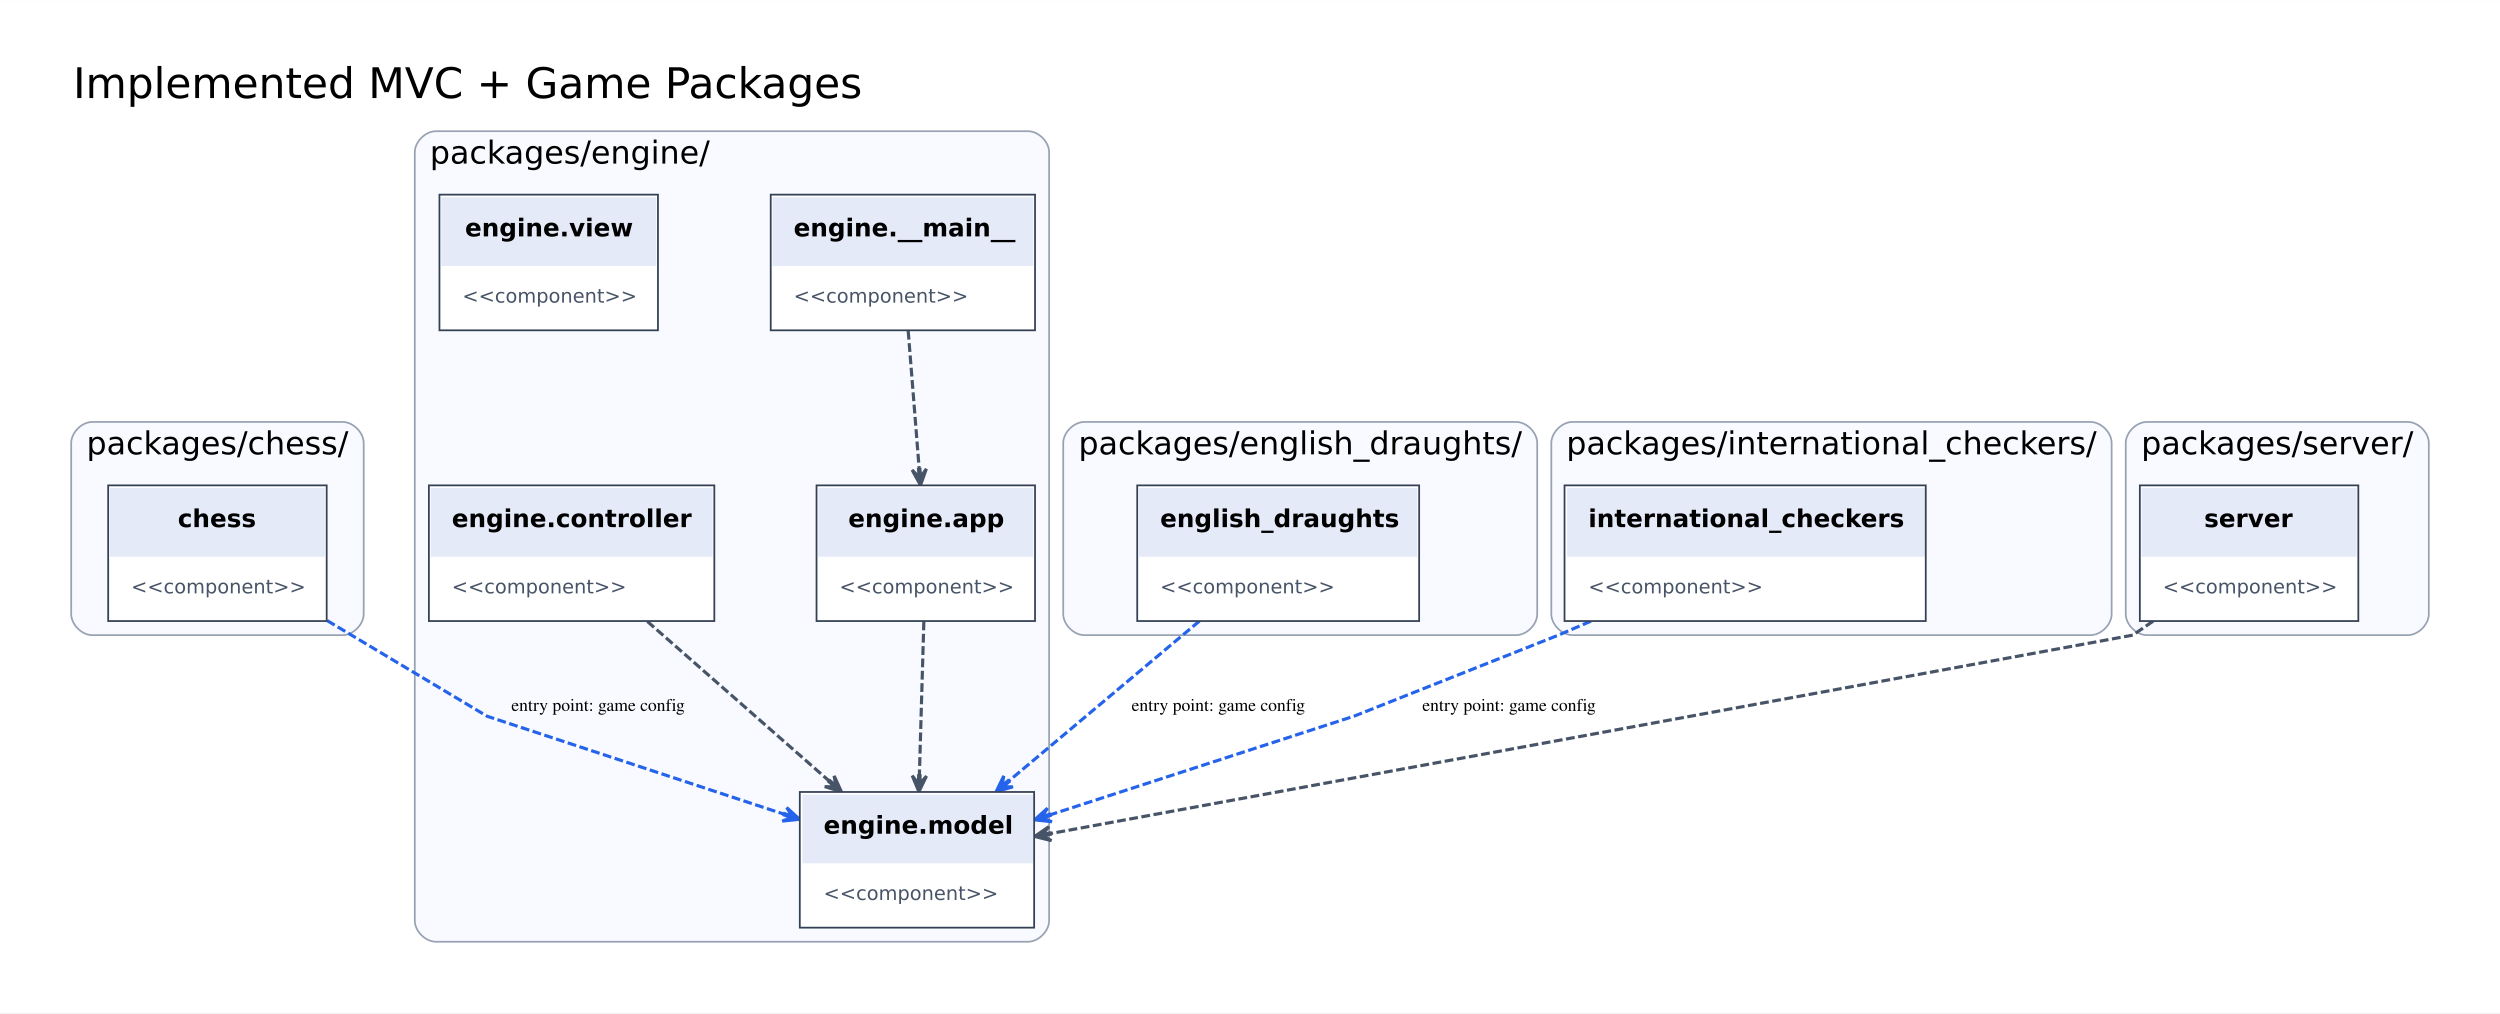
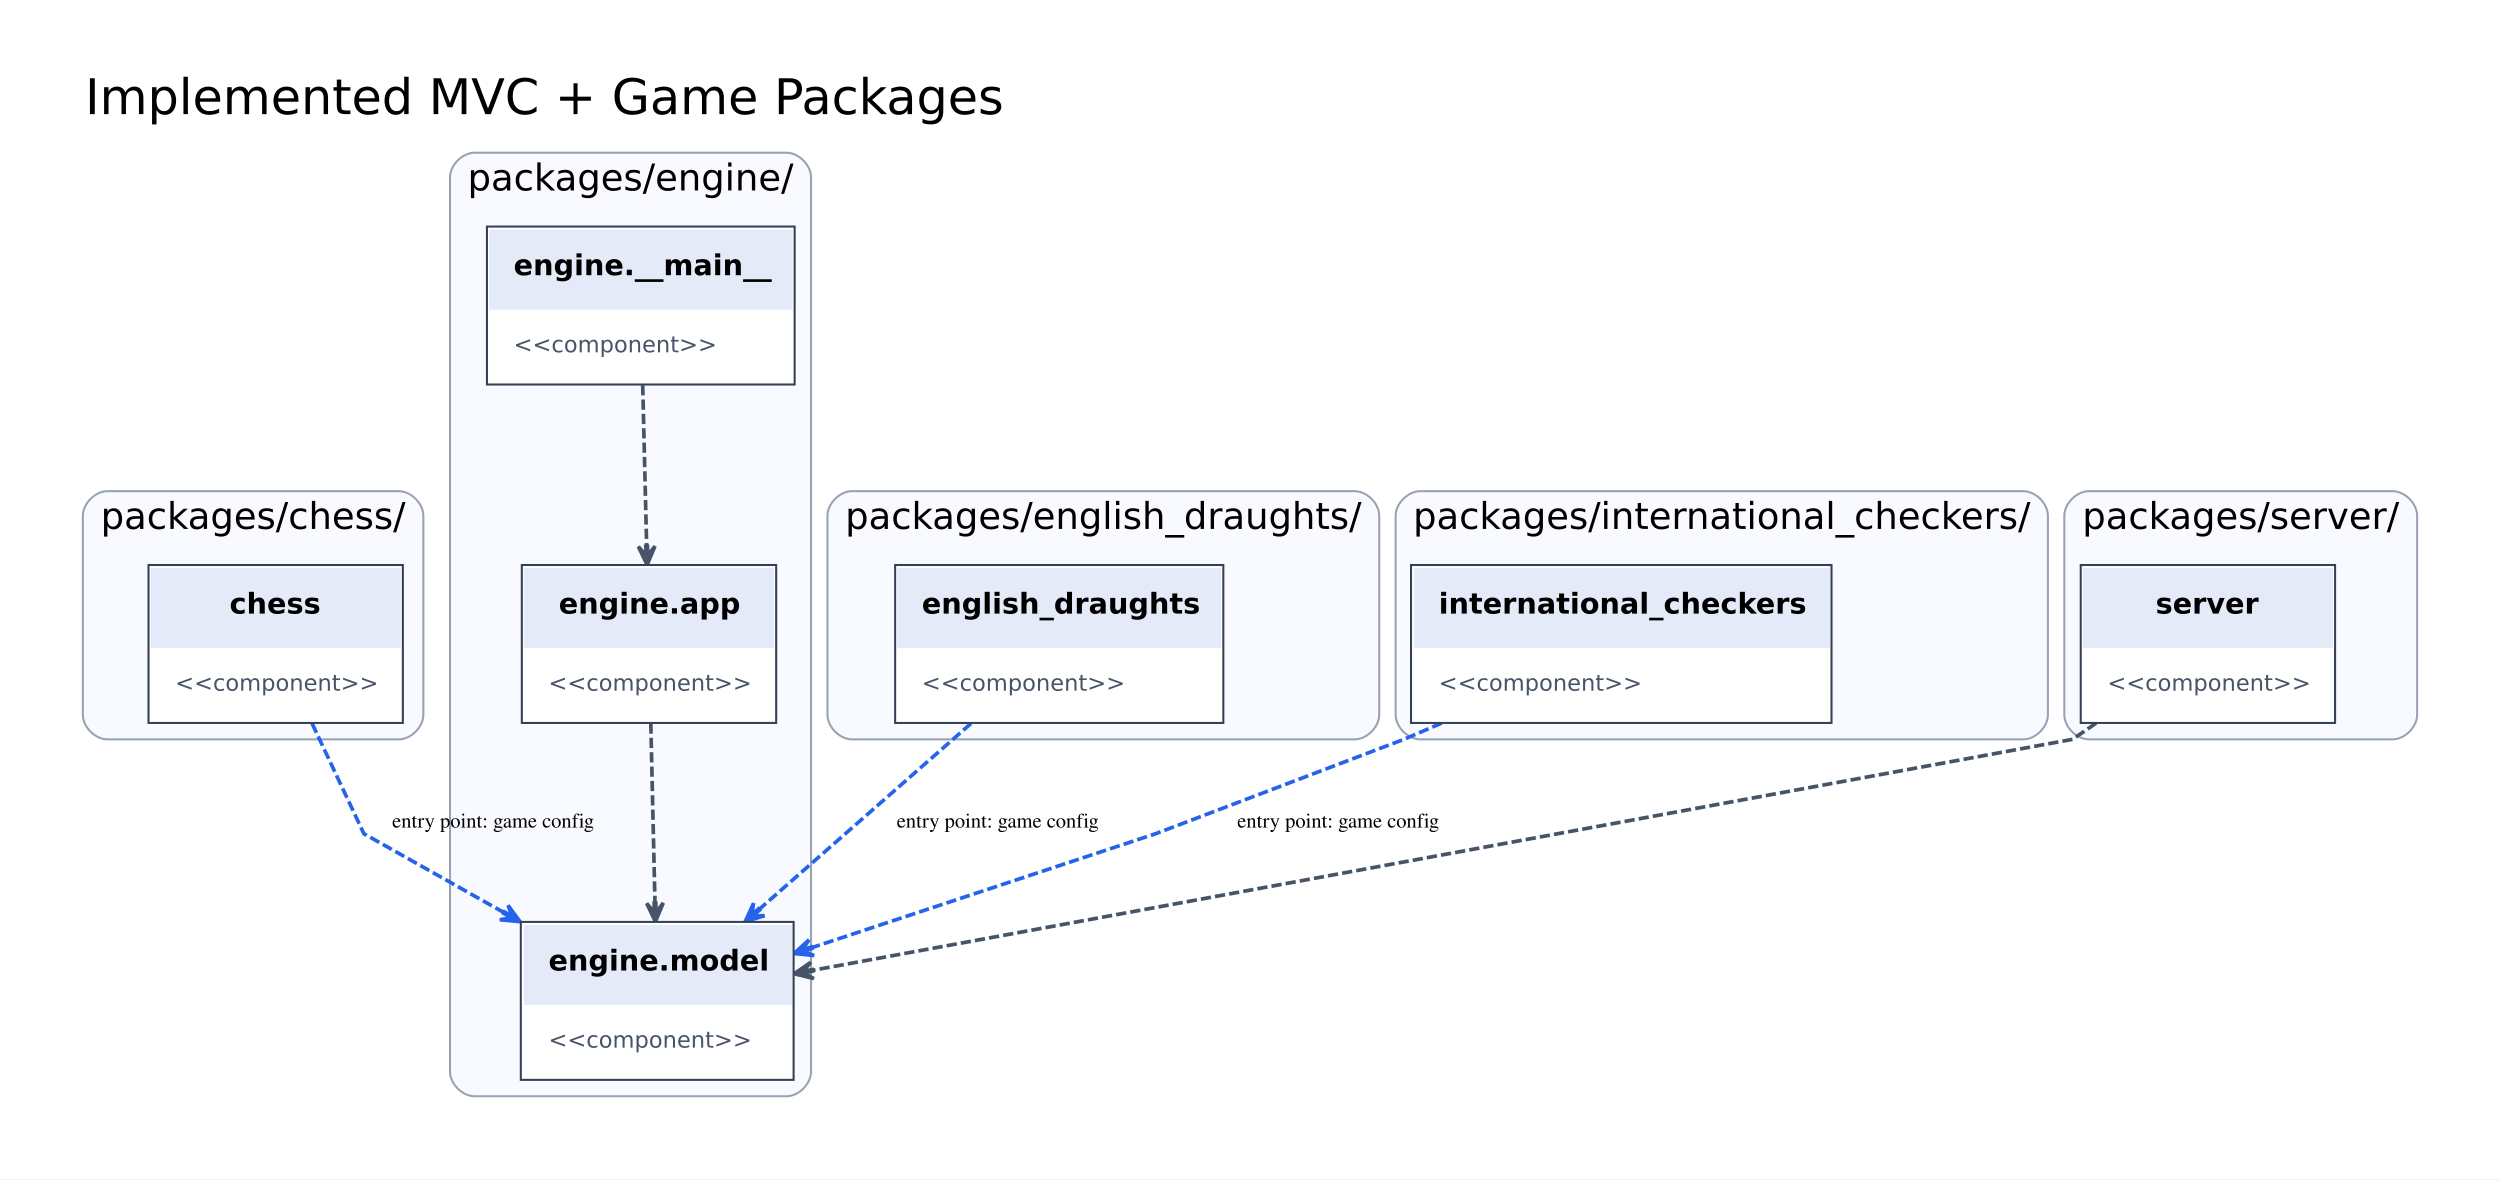
- <svg xmlns="http://www.w3.org/2000/svg" width="1419pt" height="575pt" viewBox="0.00 0.00 1418.80 574.80">
+ <svg xmlns="http://www.w3.org/2000/svg" width="1219pt" height="575pt" viewBox="0.00 0.00 1218.80 574.80">
  <g id="graph0" class="graph" transform="scale(1 1) rotate(0) translate(32.4 542.4)">
-     <polygon fill="white" stroke="transparent" points="-32.4,32.4 -32.4,-542.4 1386.4,-542.4 1386.4,32.4 -32.4,32.4" />
+     <polygon fill="white" stroke="transparent" points="-32.4,32.4 -32.4,-542.4 1186.4,-542.4 1186.4,32.4 -32.4,32.4" />
    <text text-anchor="middle" x="233" y="-486.8" font-family="DejaVu Sans" font-size="24.00">Implemented MVC + Game Packages</text>
    <g id="clust1" class="cluster">
      <path fill="#f8faff" stroke="#98a2b3" d="M20,-182C20,-182 162,-182 162,-182 168,-182 174,-188 174,-194 174,-194 174,-291 174,-291 174,-297 168,-303 162,-303 162,-303 20,-303 20,-303 14,-303 8,-297 8,-291 8,-291 8,-194 8,-194 8,-188 14,-182 20,-182" />
      <text text-anchor="middle" x="91" y="-284.6" font-family="DejaVu Sans" font-size="18.00">packages/chess/</text>
    </g>
    <g id="clust2" class="cluster">
-       <path fill="#f8faff" stroke="#98a2b3" d="M215,-8C215,-8 551,-8 551,-8 557,-8 563,-14 563,-20 563,-20 563,-456 563,-456 563,-462 557,-468 551,-468 551,-468 215,-468 215,-468 209,-468 203,-462 203,-456 203,-456 203,-20 203,-20 203,-14 209,-8 215,-8" />
-       <text text-anchor="middle" x="291" y="-449.6" font-family="DejaVu Sans" font-size="18.00">packages/engine/</text>
+       <path fill="#f8faff" stroke="#98a2b3" d="M199,-8C199,-8 351,-8 351,-8 357,-8 363,-14 363,-20 363,-20 363,-456 363,-456 363,-462 357,-468 351,-468 351,-468 199,-468 199,-468 193,-468 187,-462 187,-456 187,-456 187,-20 187,-20 187,-14 193,-8 199,-8" />
+       <text text-anchor="middle" x="275" y="-449.6" font-family="DejaVu Sans" font-size="18.00">packages/engine/</text>
    </g>
    <g id="clust3" class="cluster">
-       <path fill="#f8faff" stroke="#98a2b3" d="M583,-182C583,-182 828,-182 828,-182 834,-182 840,-188 840,-194 840,-194 840,-291 840,-291 840,-297 834,-303 828,-303 828,-303 583,-303 583,-303 577,-303 571,-297 571,-291 571,-291 571,-194 571,-194 571,-188 577,-182 583,-182" />
-       <text text-anchor="middle" x="705.5" y="-284.6" font-family="DejaVu Sans" font-size="18.00">packages/english_draughts/</text>
+       <path fill="#f8faff" stroke="#98a2b3" d="M383,-182C383,-182 628,-182 628,-182 634,-182 640,-188 640,-194 640,-194 640,-291 640,-291 640,-297 634,-303 628,-303 628,-303 383,-303 383,-303 377,-303 371,-297 371,-291 371,-291 371,-194 371,-194 371,-188 377,-182 383,-182" />
+       <text text-anchor="middle" x="505.5" y="-284.6" font-family="DejaVu Sans" font-size="18.00">packages/english_draughts/</text>
    </g>
    <g id="clust4" class="cluster">
-       <path fill="#f8faff" stroke="#98a2b3" d="M860,-182C860,-182 1154,-182 1154,-182 1160,-182 1166,-188 1166,-194 1166,-194 1166,-291 1166,-291 1166,-297 1160,-303 1154,-303 1154,-303 860,-303 860,-303 854,-303 848,-297 848,-291 848,-291 848,-194 848,-194 848,-188 854,-182 860,-182" />
-       <text text-anchor="middle" x="1007" y="-284.6" font-family="DejaVu Sans" font-size="18.00">packages/international_checkers/</text>
+       <path fill="#f8faff" stroke="#98a2b3" d="M660,-182C660,-182 954,-182 954,-182 960,-182 966,-188 966,-194 966,-194 966,-291 966,-291 966,-297 960,-303 954,-303 954,-303 660,-303 660,-303 654,-303 648,-297 648,-291 648,-291 648,-194 648,-194 648,-188 654,-182 660,-182" />
+       <text text-anchor="middle" x="807" y="-284.6" font-family="DejaVu Sans" font-size="18.00">packages/international_checkers/</text>
    </g>
    <g id="clust5" class="cluster">
-       <path fill="#f8faff" stroke="#98a2b3" d="M1186,-182C1186,-182 1334,-182 1334,-182 1340,-182 1346,-188 1346,-194 1346,-194 1346,-291 1346,-291 1346,-297 1340,-303 1334,-303 1334,-303 1186,-303 1186,-303 1180,-303 1174,-297 1174,-291 1174,-291 1174,-194 1174,-194 1174,-188 1180,-182 1186,-182" />
-       <text text-anchor="middle" x="1260" y="-284.6" font-family="DejaVu Sans" font-size="18.00">packages/server/</text>
+       <path fill="#f8faff" stroke="#98a2b3" d="M986,-182C986,-182 1134,-182 1134,-182 1140,-182 1146,-188 1146,-194 1146,-194 1146,-291 1146,-291 1146,-297 1140,-303 1134,-303 1134,-303 986,-303 986,-303 980,-303 974,-297 974,-291 974,-291 974,-194 974,-194 974,-188 980,-182 986,-182" />
+       <text text-anchor="middle" x="1060" y="-284.6" font-family="DejaVu Sans" font-size="18.00">packages/server/</text>
+     </g>
+     <g id="edge4" class="edge">
+       <path fill="none" stroke="#2563eb" stroke-width="1.8" stroke-dasharray="5,2" d="M119.74,-189.76C131.58,-164.55 145,-136 145,-136 145,-136 178.61,-117.08 213.24,-97.58" />
+       <polygon fill="#2563eb" stroke="#2563eb" stroke-width="1.8" points="221.11,-93.16 215.25,-101.1 217.38,-95.71 213.46,-97.92 213.26,-97.57 213.07,-97.22 216.99,-95.02 211.28,-94.04 221.11,-93.16 221.11,-93.16" />
+       <text text-anchor="middle" x="208" y="-139" font-family="Times,serif" font-size="10.00">entry point: game config</text>
+     </g>
+     <g id="edge1" class="edge">
+       <path fill="none" stroke="#475467" stroke-width="1.8" stroke-dasharray="5,2" d="M280.93,-354.69C281.5,-331.34 282.24,-301.2 282.85,-276.34" />
+       <polygon fill="#475467" stroke="#475467" stroke-width="1.8" points="283.08,-267.1 286.91,-276.2 283.37,-271.61 283.26,-276.11 282.86,-276.1 282.46,-276.09 282.57,-271.59 278.81,-276 283.08,-267.1 283.08,-267.1" />
+     </g>
+     <g id="edge2" class="edge">
+       <path fill="none" stroke="#475467" stroke-width="1.8" stroke-dasharray="5,2" d="M284.88,-189.75C285.48,-163.99 286.27,-129.68 286.91,-102.2" />
+       <polygon fill="#475467" stroke="#475467" stroke-width="1.8" points="287.12,-93.16 290.96,-102.25 287.42,-97.67 287.31,-102.16 286.91,-102.16 286.51,-102.15 286.62,-97.65 282.87,-102.06 287.12,-93.16 287.12,-93.16" />
    </g>
    <g id="edge5" class="edge">
-       <path fill="none" stroke="#2563eb" stroke-width="1.8" stroke-dasharray="5,2" d="M153.23,-190.28C195.59,-164.95 244,-136 244,-136 244,-136 341.03,-103.99 412.72,-80.34" />
-       <polygon fill="#2563eb" stroke="#2563eb" stroke-width="1.8" points="421.33,-77.5 414.05,-84.16 417.18,-79.29 412.9,-80.7 412.78,-80.32 412.65,-79.94 416.93,-78.53 411.51,-76.47 421.33,-77.5 421.33,-77.5" />
-       <text text-anchor="middle" x="307" y="-139" font-family="Times,serif" font-size="10.00">entry point: game config</text>
+       <path fill="none" stroke="#2563eb" stroke-width="1.8" stroke-dasharray="5,2" d="M440.99,-189.75C410.61,-163.09 369.8,-127.28 337.97,-99.35" />
+       <polygon fill="#2563eb" stroke="#2563eb" stroke-width="1.8" points="330.91,-93.16 340.35,-96.05 334.56,-95.83 337.94,-98.79 337.68,-99.09 337.41,-99.4 334.03,-96.43 335.01,-102.14 330.91,-93.16 330.91,-93.16" />
+       <text text-anchor="middle" x="454" y="-139" font-family="Times,serif" font-size="10.00">entry point: game config</text>
    </g>
-     <g id="edge1" class="edge">
-       <path fill="none" stroke="#475467" stroke-width="1.8" stroke-dasharray="5,2" d="M483.02,-354.69C484.88,-331.34 487.28,-301.2 489.26,-276.34" />
-       <polygon fill="#475467" stroke="#475467" stroke-width="1.8" points="490,-267.1 493.32,-276.39 490.04,-271.62 489.68,-276.1 489.29,-276.07 488.89,-276.04 489.24,-271.55 485.25,-275.75 490,-267.1 490,-267.1" />
-     </g>
-     <g id="edge2" class="edge">
-       <path fill="none" stroke="#475467" stroke-width="1.8" stroke-dasharray="5,2" d="M491.9,-189.75C491.15,-163.99 490.16,-129.68 489.36,-102.2" />
-       <polygon fill="#475467" stroke="#475467" stroke-width="1.8" points="489.09,-93.16 493.4,-102.04 489.63,-97.64 489.76,-102.14 489.36,-102.15 488.96,-102.17 488.83,-97.67 485.31,-102.27 489.09,-93.16 489.09,-93.16" />
+     <g id="edge6" class="edge">
+       <path fill="none" stroke="#2563eb" stroke-width="1.8" stroke-dasharray="5,2" d="M670.46,-189.93C659.48,-185.21 652,-182 652,-182 652,-182 531,-136 531,-136 531,-136 434.65,-104.08 363.29,-80.44" />
+       <polygon fill="#2563eb" stroke="#2563eb" stroke-width="1.8" points="354.72,-77.6 364.54,-76.59 359.12,-78.64 363.39,-80.05 363.27,-80.43 363.14,-80.81 358.87,-79.4 361.99,-84.28 354.72,-77.6 354.72,-77.6" />
+       <text text-anchor="middle" x="620" y="-139" font-family="Times,serif" font-size="10.00">entry point: game config</text>
    </g>
    <g id="edge3" class="edge">
-       <path fill="none" stroke="#475467" stroke-width="1.8" stroke-dasharray="5,2" d="M335.01,-189.75C365.39,-163.09 406.2,-127.28 438.03,-99.35" />
-       <polygon fill="#475467" stroke="#475467" stroke-width="1.8" points="445.09,-93.16 440.99,-102.14 441.97,-96.43 438.59,-99.4 438.32,-99.09 438.06,-98.79 441.44,-95.83 435.65,-96.05 445.09,-93.16 445.09,-93.16" />
-     </g>
-     <g id="edge6" class="edge">
-       <path fill="none" stroke="#2563eb" stroke-width="1.8" stroke-dasharray="5,2" d="M648.27,-189.97C616.37,-163.2 573.39,-127.15 539.97,-99.11" />
-       <polygon fill="#2563eb" stroke="#2563eb" stroke-width="1.8" points="532.99,-93.25 542.49,-95.93 536.7,-95.84 540.14,-98.73 539.89,-99.04 539.63,-99.34 536.18,-96.45 537.28,-102.14 532.99,-93.25 532.99,-93.25" />
-       <text text-anchor="middle" x="659" y="-139" font-family="Times,serif" font-size="10.00">entry point: game config</text>
-     </g>
-     <g id="edge7" class="edge">
-       <path fill="none" stroke="#2563eb" stroke-width="1.8" stroke-dasharray="5,2" d="M870.46,-189.93C859.48,-185.21 852,-182 852,-182 852,-182 736,-136 736,-136 736,-136 636.49,-103.7 563.54,-80.02" />
-       <polygon fill="#2563eb" stroke="#2563eb" stroke-width="1.8" points="554.79,-77.18 564.6,-76.1 559.19,-78.19 563.47,-79.58 563.35,-79.96 563.22,-80.34 558.94,-78.95 562.1,-83.81 554.79,-77.18 554.79,-77.18" />
-       <text text-anchor="middle" x="824" y="-139" font-family="Times,serif" font-size="10.00">entry point: game config</text>
-     </g>
-     <g id="edge4" class="edge">
-       <path fill="none" stroke="#475467" stroke-width="1.8" stroke-dasharray="5,2" d="M1189.5,-189.93C1182.66,-185.21 1178,-182 1178,-182 1178,-182 743.2,-102.29 563.9,-69.42" />
-       <polygon fill="#475467" stroke="#475467" stroke-width="1.8" points="554.79,-67.74 564.37,-65.38 559.29,-68.16 563.71,-68.97 563.64,-69.37 563.57,-69.76 559.14,-68.95 562.91,-73.35 554.79,-67.74 554.79,-67.74" />
+       <path fill="none" stroke="#475467" stroke-width="1.8" stroke-dasharray="5,2" d="M989.5,-189.93C982.66,-185.21 978,-182 978,-182 978,-182 543.2,-102.29 363.9,-69.42" />
+       <polygon fill="#475467" stroke="#475467" stroke-width="1.8" points="354.79,-67.74 364.37,-65.38 359.29,-68.16 363.71,-68.97 363.64,-69.37 363.57,-69.76 359.14,-68.95 362.91,-73.35 354.79,-67.74 354.79,-67.74" />
    </g>
    <g id="node1" class="node">
-       <polygon fill="white" stroke="transparent" points="29,-190 29,-267 153,-267 153,-190 29,-190" />
-       <polygon fill="#e5eaf8" stroke="transparent" points="30,-226.5 30,-265.5 152,-265.5 152,-226.5 30,-226.5" />
-       <text text-anchor="start" x="68.5" y="-243.3" font-family="DejaVu Sans" font-weight="bold" font-size="14.00">chess</text>
-       <text text-anchor="start" x="42" y="-205.7" font-family="DejaVu Sans" font-size="11.00" fill="#475467">&lt;&lt;component&gt;&gt;</text>
-       <polygon fill="none" stroke="#344054" points="29,-190 29,-267 153,-267 153,-190 29,-190" />
+       <polygon fill="white" stroke="transparent" points="40,-190 40,-267 164,-267 164,-190 40,-190" />
+       <polygon fill="#e5eaf8" stroke="transparent" points="41,-226.5 41,-265.5 163,-265.5 163,-226.5 41,-226.5" />
+       <text text-anchor="start" x="79.5" y="-243.3" font-family="DejaVu Sans" font-weight="bold" font-size="14.00">chess</text>
+       <text text-anchor="start" x="53" y="-205.7" font-family="DejaVu Sans" font-size="11.00" fill="#475467">&lt;&lt;component&gt;&gt;</text>
+       <polygon fill="none" stroke="#344054" points="40,-190 40,-267 164,-267 164,-190 40,-190" />
    </g>
    <g id="node2" class="node">
-       <polygon fill="white" stroke="transparent" points="405,-355 405,-432 555,-432 555,-355 405,-355" />
-       <polygon fill="#e5eaf8" stroke="transparent" points="406,-391.5 406,-430.5 554,-430.5 554,-391.5 406,-391.5" />
-       <text text-anchor="start" x="418" y="-408.3" font-family="DejaVu Sans" font-weight="bold" font-size="14.00">engine.__main__</text>
-       <text text-anchor="start" x="418" y="-370.7" font-family="DejaVu Sans" font-size="11.00" fill="#475467">&lt;&lt;component&gt;&gt;</text>
-       <polygon fill="none" stroke="#344054" points="405,-355 405,-432 555,-432 555,-355 405,-355" />
+       <polygon fill="white" stroke="transparent" points="205,-355 205,-432 355,-432 355,-355 205,-355" />
+       <polygon fill="#e5eaf8" stroke="transparent" points="206,-391.5 206,-430.5 354,-430.5 354,-391.5 206,-391.5" />
+       <text text-anchor="start" x="218" y="-408.3" font-family="DejaVu Sans" font-weight="bold" font-size="14.00">engine.__main__</text>
+       <text text-anchor="start" x="218" y="-370.7" font-family="DejaVu Sans" font-size="11.00" fill="#475467">&lt;&lt;component&gt;&gt;</text>
+       <polygon fill="none" stroke="#344054" points="205,-355 205,-432 355,-432 355,-355 205,-355" />
    </g>
    <g id="node3" class="node">
-       <polygon fill="white" stroke="transparent" points="431,-190 431,-267 555,-267 555,-190 431,-190" />
-       <polygon fill="#e5eaf8" stroke="transparent" points="432,-226.5 432,-265.5 554,-265.5 554,-226.5 432,-226.5" />
-       <text text-anchor="start" x="449" y="-243.3" font-family="DejaVu Sans" font-weight="bold" font-size="14.00">engine.app</text>
-       <text text-anchor="start" x="444" y="-205.7" font-family="DejaVu Sans" font-size="11.00" fill="#475467">&lt;&lt;component&gt;&gt;</text>
-       <polygon fill="none" stroke="#344054" points="431,-190 431,-267 555,-267 555,-190 431,-190" />
+       <polygon fill="white" stroke="transparent" points="222,-190 222,-267 346,-267 346,-190 222,-190" />
+       <polygon fill="#e5eaf8" stroke="transparent" points="223,-226.5 223,-265.5 345,-265.5 345,-226.5 223,-226.5" />
+       <text text-anchor="start" x="240" y="-243.3" font-family="DejaVu Sans" font-weight="bold" font-size="14.00">engine.app</text>
+       <text text-anchor="start" x="235" y="-205.7" font-family="DejaVu Sans" font-size="11.00" fill="#475467">&lt;&lt;component&gt;&gt;</text>
+       <polygon fill="none" stroke="#344054" points="222,-190 222,-267 346,-267 346,-190 222,-190" />
    </g>
    <g id="node4" class="node">
-       <polygon fill="white" stroke="transparent" points="211,-190 211,-267 373,-267 373,-190 211,-190" />
-       <polygon fill="#e5eaf8" stroke="transparent" points="212,-226.5 212,-265.5 372,-265.5 372,-226.5 212,-226.5" />
-       <text text-anchor="start" x="224" y="-243.3" font-family="DejaVu Sans" font-weight="bold" font-size="14.00">engine.controller</text>
-       <text text-anchor="start" x="224" y="-205.7" font-family="DejaVu Sans" font-size="11.00" fill="#475467">&lt;&lt;component&gt;&gt;</text>
-       <polygon fill="none" stroke="#344054" points="211,-190 211,-267 373,-267 373,-190 211,-190" />
+       <polygon fill="white" stroke="transparent" points="221.5,-16 221.5,-93 354.5,-93 354.5,-16 221.5,-16" />
+       <polygon fill="#e5eaf8" stroke="transparent" points="223,-52.5 223,-91.5 354,-91.5 354,-52.5 223,-52.5" />
+       <text text-anchor="start" x="235" y="-69.3" font-family="DejaVu Sans" font-weight="bold" font-size="14.00">engine.model</text>
+       <text text-anchor="start" x="235" y="-31.7" font-family="DejaVu Sans" font-size="11.00" fill="#475467">&lt;&lt;component&gt;&gt;</text>
+       <polygon fill="none" stroke="#344054" points="221.5,-16 221.5,-93 354.5,-93 354.5,-16 221.5,-16" />
    </g>
    <g id="node5" class="node">
-       <polygon fill="white" stroke="transparent" points="421.5,-16 421.5,-93 554.5,-93 554.5,-16 421.5,-16" />
-       <polygon fill="#e5eaf8" stroke="transparent" points="423,-52.5 423,-91.5 554,-91.5 554,-52.5 423,-52.5" />
-       <text text-anchor="start" x="435" y="-69.3" font-family="DejaVu Sans" font-weight="bold" font-size="14.00">engine.model</text>
-       <text text-anchor="start" x="435" y="-31.7" font-family="DejaVu Sans" font-size="11.00" fill="#475467">&lt;&lt;component&gt;&gt;</text>
-       <polygon fill="none" stroke="#344054" points="421.5,-16 421.5,-93 554.5,-93 554.5,-16 421.5,-16" />
+       <polygon fill="white" stroke="transparent" points="404,-190 404,-267 564,-267 564,-190 404,-190" />
+       <polygon fill="#e5eaf8" stroke="transparent" points="405,-226.5 405,-265.5 563,-265.5 563,-226.5 405,-226.5" />
+       <text text-anchor="start" x="417" y="-243.3" font-family="DejaVu Sans" font-weight="bold" font-size="14.00">english_draughts</text>
+       <text text-anchor="start" x="417" y="-205.7" font-family="DejaVu Sans" font-size="11.00" fill="#475467">&lt;&lt;component&gt;&gt;</text>
+       <polygon fill="none" stroke="#344054" points="404,-190 404,-267 564,-267 564,-190 404,-190" />
    </g>
    <g id="node6" class="node">
-       <polygon fill="white" stroke="transparent" points="217,-355 217,-432 341,-432 341,-355 217,-355" />
-       <polygon fill="#e5eaf8" stroke="transparent" points="218,-391.5 218,-430.5 340,-430.5 340,-391.5 218,-391.5" />
-       <text text-anchor="start" x="231.5" y="-408.3" font-family="DejaVu Sans" font-weight="bold" font-size="14.00">engine.view</text>
-       <text text-anchor="start" x="230" y="-370.7" font-family="DejaVu Sans" font-size="11.00" fill="#475467">&lt;&lt;component&gt;&gt;</text>
-       <polygon fill="none" stroke="#344054" points="217,-355 217,-432 341,-432 341,-355 217,-355" />
+       <polygon fill="white" stroke="transparent" points="655.5,-190 655.5,-267 860.5,-267 860.5,-190 655.5,-190" />
+       <polygon fill="#e5eaf8" stroke="transparent" points="657,-226.5 657,-265.5 860,-265.5 860,-226.5 657,-226.5" />
+       <text text-anchor="start" x="669" y="-243.3" font-family="DejaVu Sans" font-weight="bold" font-size="14.00">international_checkers</text>
+       <text text-anchor="start" x="669" y="-205.7" font-family="DejaVu Sans" font-size="11.00" fill="#475467">&lt;&lt;component&gt;&gt;</text>
+       <polygon fill="none" stroke="#344054" points="655.5,-190 655.5,-267 860.5,-267 860.5,-190 655.5,-190" />
    </g>
    <g id="node7" class="node">
-       <polygon fill="white" stroke="transparent" points="613,-190 613,-267 773,-267 773,-190 613,-190" />
-       <polygon fill="#e5eaf8" stroke="transparent" points="614,-226.5 614,-265.5 772,-265.5 772,-226.5 614,-226.5" />
-       <text text-anchor="start" x="626" y="-243.3" font-family="DejaVu Sans" font-weight="bold" font-size="14.00">english_draughts</text>
-       <text text-anchor="start" x="626" y="-205.7" font-family="DejaVu Sans" font-size="11.00" fill="#475467">&lt;&lt;component&gt;&gt;</text>
-       <polygon fill="none" stroke="#344054" points="613,-190 613,-267 773,-267 773,-190 613,-190" />
-     </g>
-     <g id="node8" class="node">
-       <polygon fill="white" stroke="transparent" points="855.5,-190 855.5,-267 1060.5,-267 1060.5,-190 855.5,-190" />
-       <polygon fill="#e5eaf8" stroke="transparent" points="857,-226.5 857,-265.5 1060,-265.5 1060,-226.5 857,-226.5" />
-       <text text-anchor="start" x="869" y="-243.3" font-family="DejaVu Sans" font-weight="bold" font-size="14.00">international_checkers</text>
-       <text text-anchor="start" x="869" y="-205.7" font-family="DejaVu Sans" font-size="11.00" fill="#475467">&lt;&lt;component&gt;&gt;</text>
-       <polygon fill="none" stroke="#344054" points="855.5,-190 855.5,-267 1060.5,-267 1060.5,-190 855.5,-190" />
-     </g>
-     <g id="node9" class="node">
-       <polygon fill="white" stroke="transparent" points="1182,-190 1182,-267 1306,-267 1306,-190 1182,-190" />
-       <polygon fill="#e5eaf8" stroke="transparent" points="1183,-226.5 1183,-265.5 1305,-265.5 1305,-226.5 1183,-226.5" />
-       <text text-anchor="start" x="1218.5" y="-243.3" font-family="DejaVu Sans" font-weight="bold" font-size="14.00">server</text>
-       <text text-anchor="start" x="1195" y="-205.7" font-family="DejaVu Sans" font-size="11.00" fill="#475467">&lt;&lt;component&gt;&gt;</text>
-       <polygon fill="none" stroke="#344054" points="1182,-190 1182,-267 1306,-267 1306,-190 1182,-190" />
+       <polygon fill="white" stroke="transparent" points="982,-190 982,-267 1106,-267 1106,-190 982,-190" />
+       <polygon fill="#e5eaf8" stroke="transparent" points="983,-226.5 983,-265.5 1105,-265.5 1105,-226.5 983,-226.5" />
+       <text text-anchor="start" x="1018.5" y="-243.3" font-family="DejaVu Sans" font-weight="bold" font-size="14.00">server</text>
+       <text text-anchor="start" x="995" y="-205.7" font-family="DejaVu Sans" font-size="11.00" fill="#475467">&lt;&lt;component&gt;&gt;</text>
+       <polygon fill="none" stroke="#344054" points="982,-190 982,-267 1106,-267 1106,-190 982,-190" />
    </g>
  </g>
</svg>
